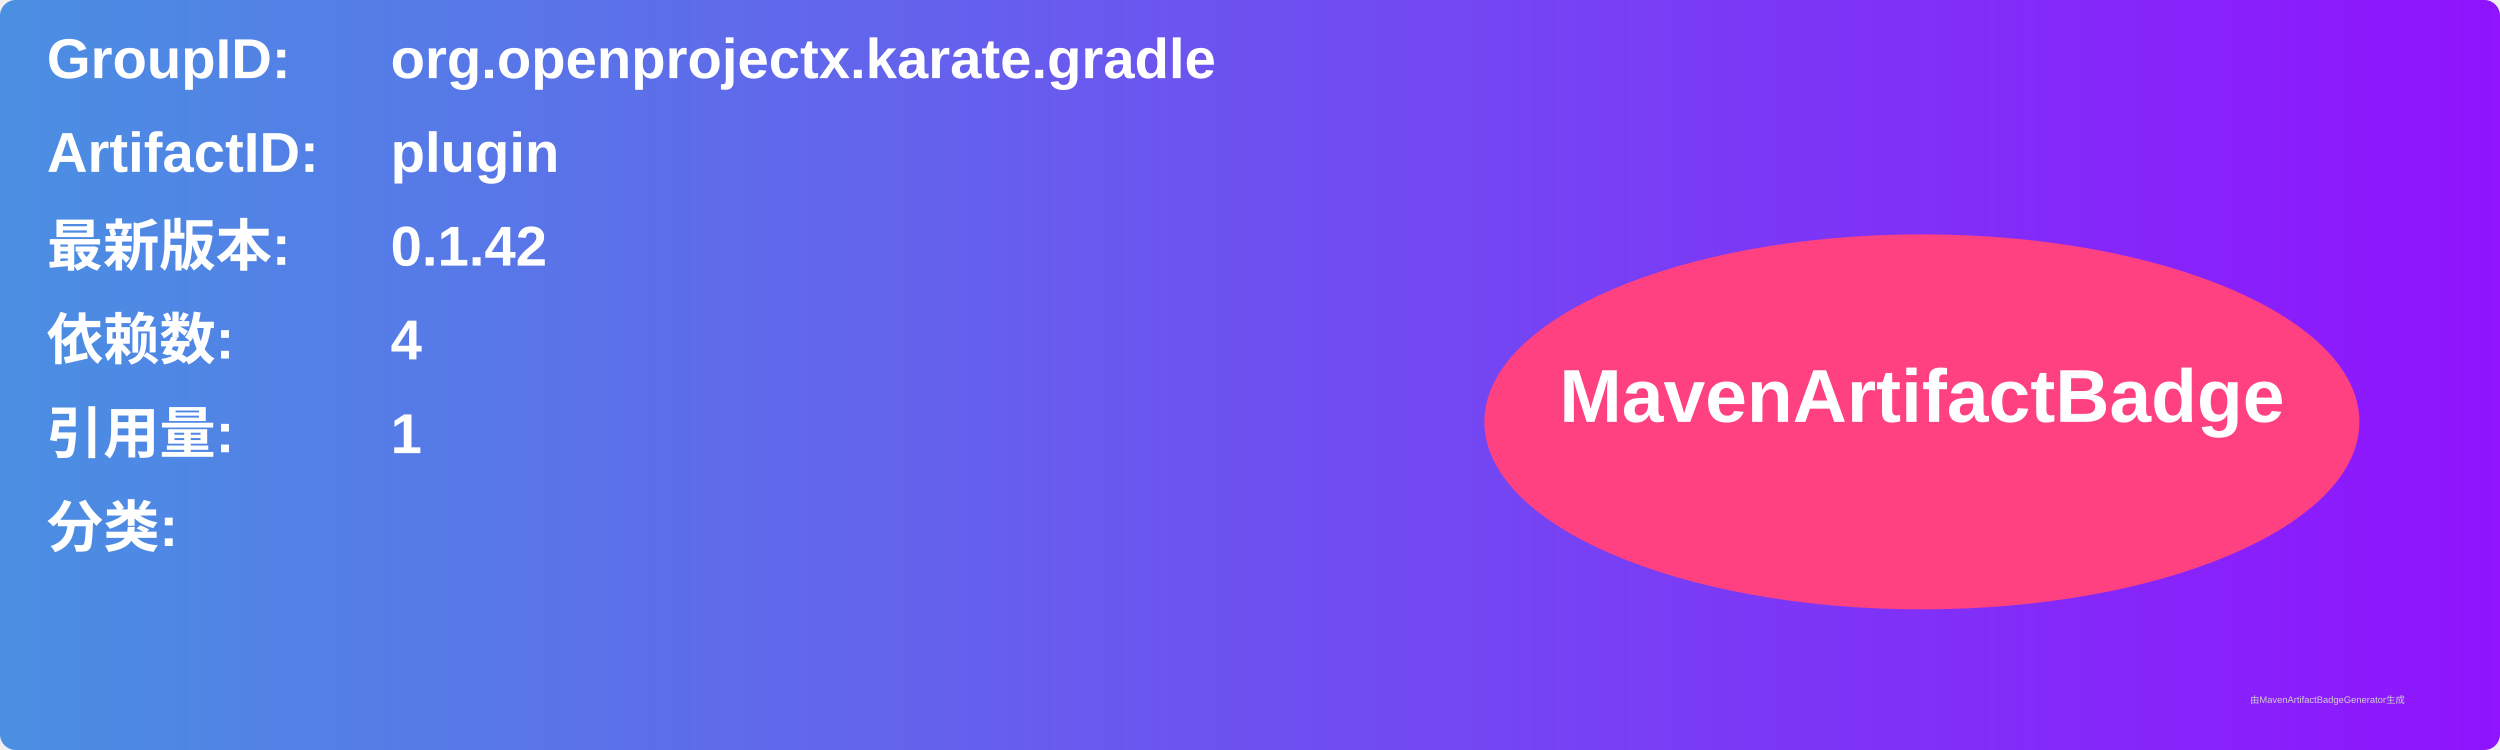
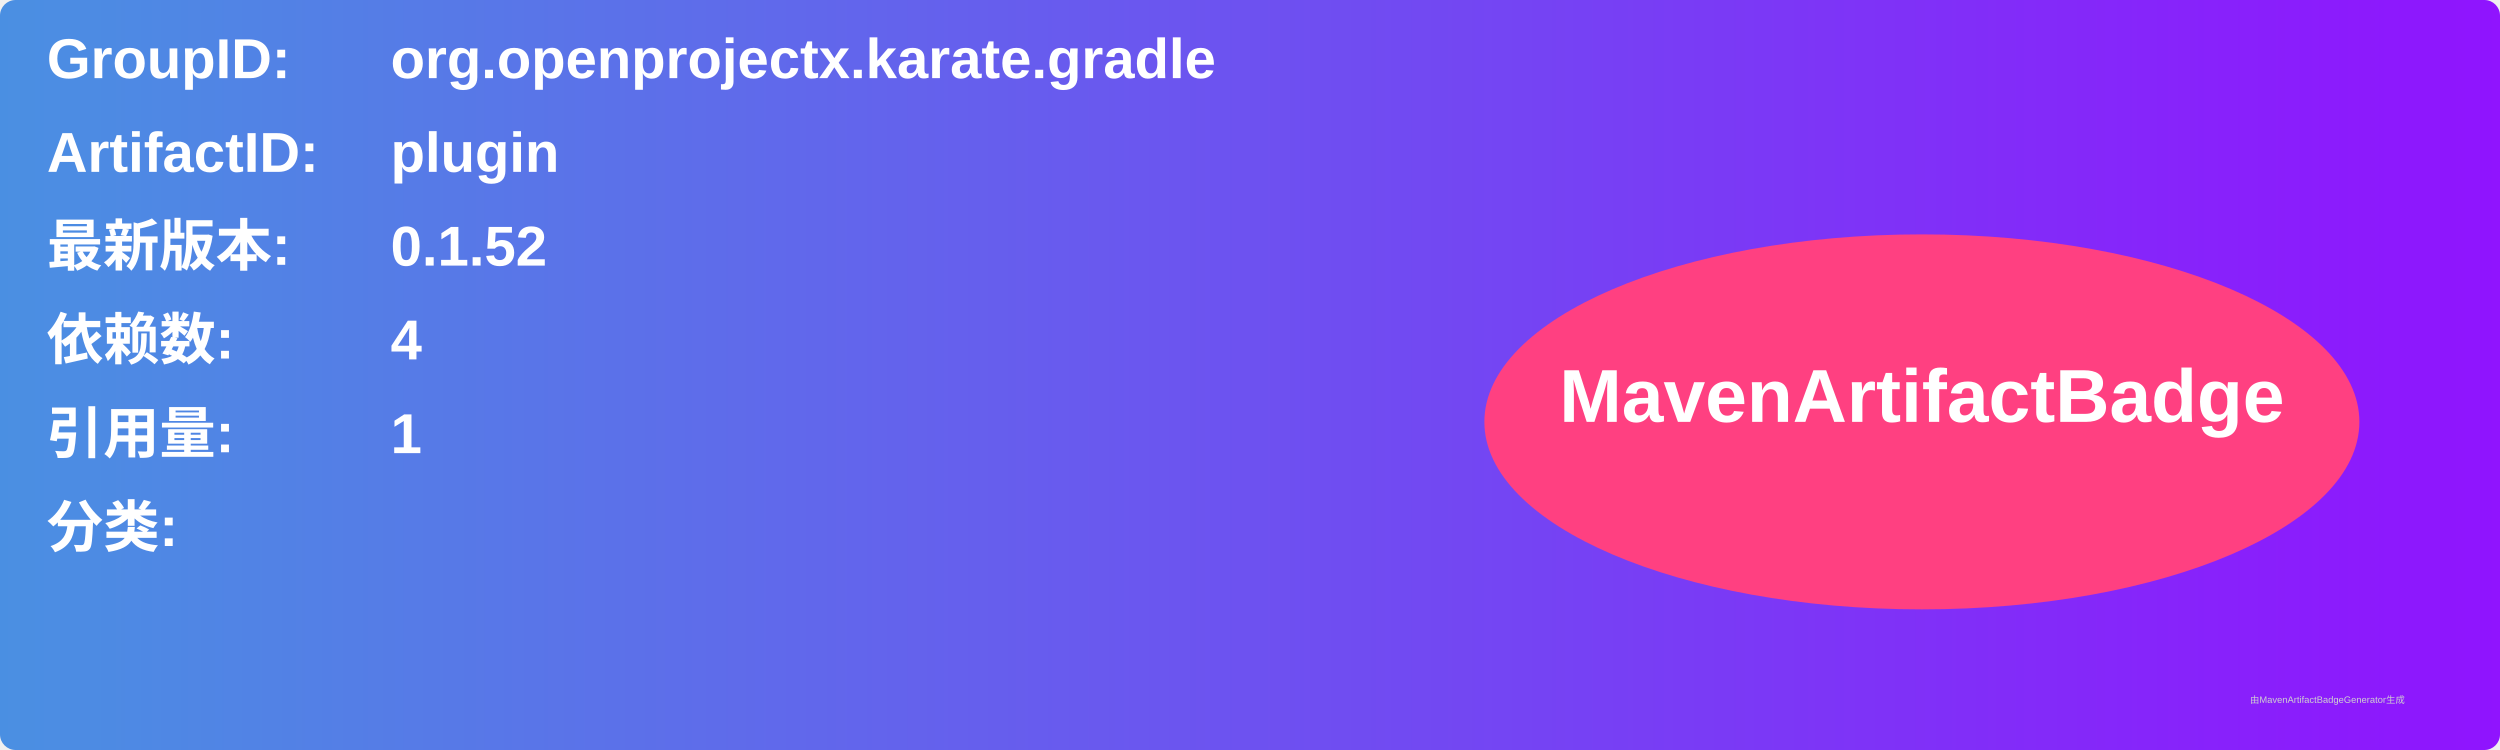
<svg xmlns="http://www.w3.org/2000/svg" width="800" height="240" viewBox="0 0 800 240">
  <linearGradient id="grad" x1="0%" y1="0%" x2="100%" y2="0%">
    <stop offset="0%" stop-color="#4a90e2" />
    <stop offset="100%" stop-color="#9013fe" />
  </linearGradient>
  <rect width="100%" height="100%" rx="5" ry="5" fill="url(#grad)" />
  <g transform="translate(15, 15)">
    <text x="0" y="10" font-family="Arial" font-size="18" fill="white" font-weight="bold" width="260">GroupID:</text>
    <text x="110" y="10" font-family="Arial" font-size="18" fill="white" font-weight="bold" width="460">org.openprojectx.karate.gradle</text>
    <text x="0" y="40" font-family="Arial" font-size="18" fill="white" font-weight="bold" width="260">ArtifactID:</text>
    <text x="110" y="40" font-family="Arial" font-size="18" fill="white" font-weight="bold" width="460">plugin</text>
    <text x="0" y="70" font-family="Arial" font-size="18" fill="white" font-weight="bold">最新版本:</text>
    <text x="110" y="70" font-family="Arial" font-size="18" fill="white" font-weight="bold">
-       <tspan font-weight="bold">0.1.42</tspan>
+       <tspan font-weight="bold">0.1.52</tspan>
    </text>
    <text x="0" y="100" font-family="Arial" font-size="18" fill="white" font-weight="bold">依赖数: </text>
    <text x="110" y="100" font-family="Arial" font-size="18" fill="white">
      <tspan font-weight="bold">4</tspan>
    </text>
    <text x="0" y="130" font-family="Arial" font-size="18" fill="white" font-weight="bold">引用量: </text>
    <text x="110" y="130" font-family="Arial" font-size="18" fill="white">
      <tspan font-weight="bold">1</tspan>
    </text>
    <text x="0" y="160" font-family="Arial" font-size="18" fill="white" font-weight="bold">分类:</text>
    <text x="10" y="190" font-family="Arial" font-size="10" fill="white">
      <tspan font-weight="bold" />
    </text>
    <ellipse cx="600" cy="120" rx="140" ry="60" fill="#ff4081" />
    <text x="600" y="120" text-anchor="middle" font-family="Arial" font-size="24" fill="white" font-weight="bold">MavenArtifactBadge</text>
  </g>
  <text x="720" y="225" font-family="Arial" font-size="3" fill="#d0d0d0">由MavenArtifactBadgeGenerator生成</text>
</svg>
